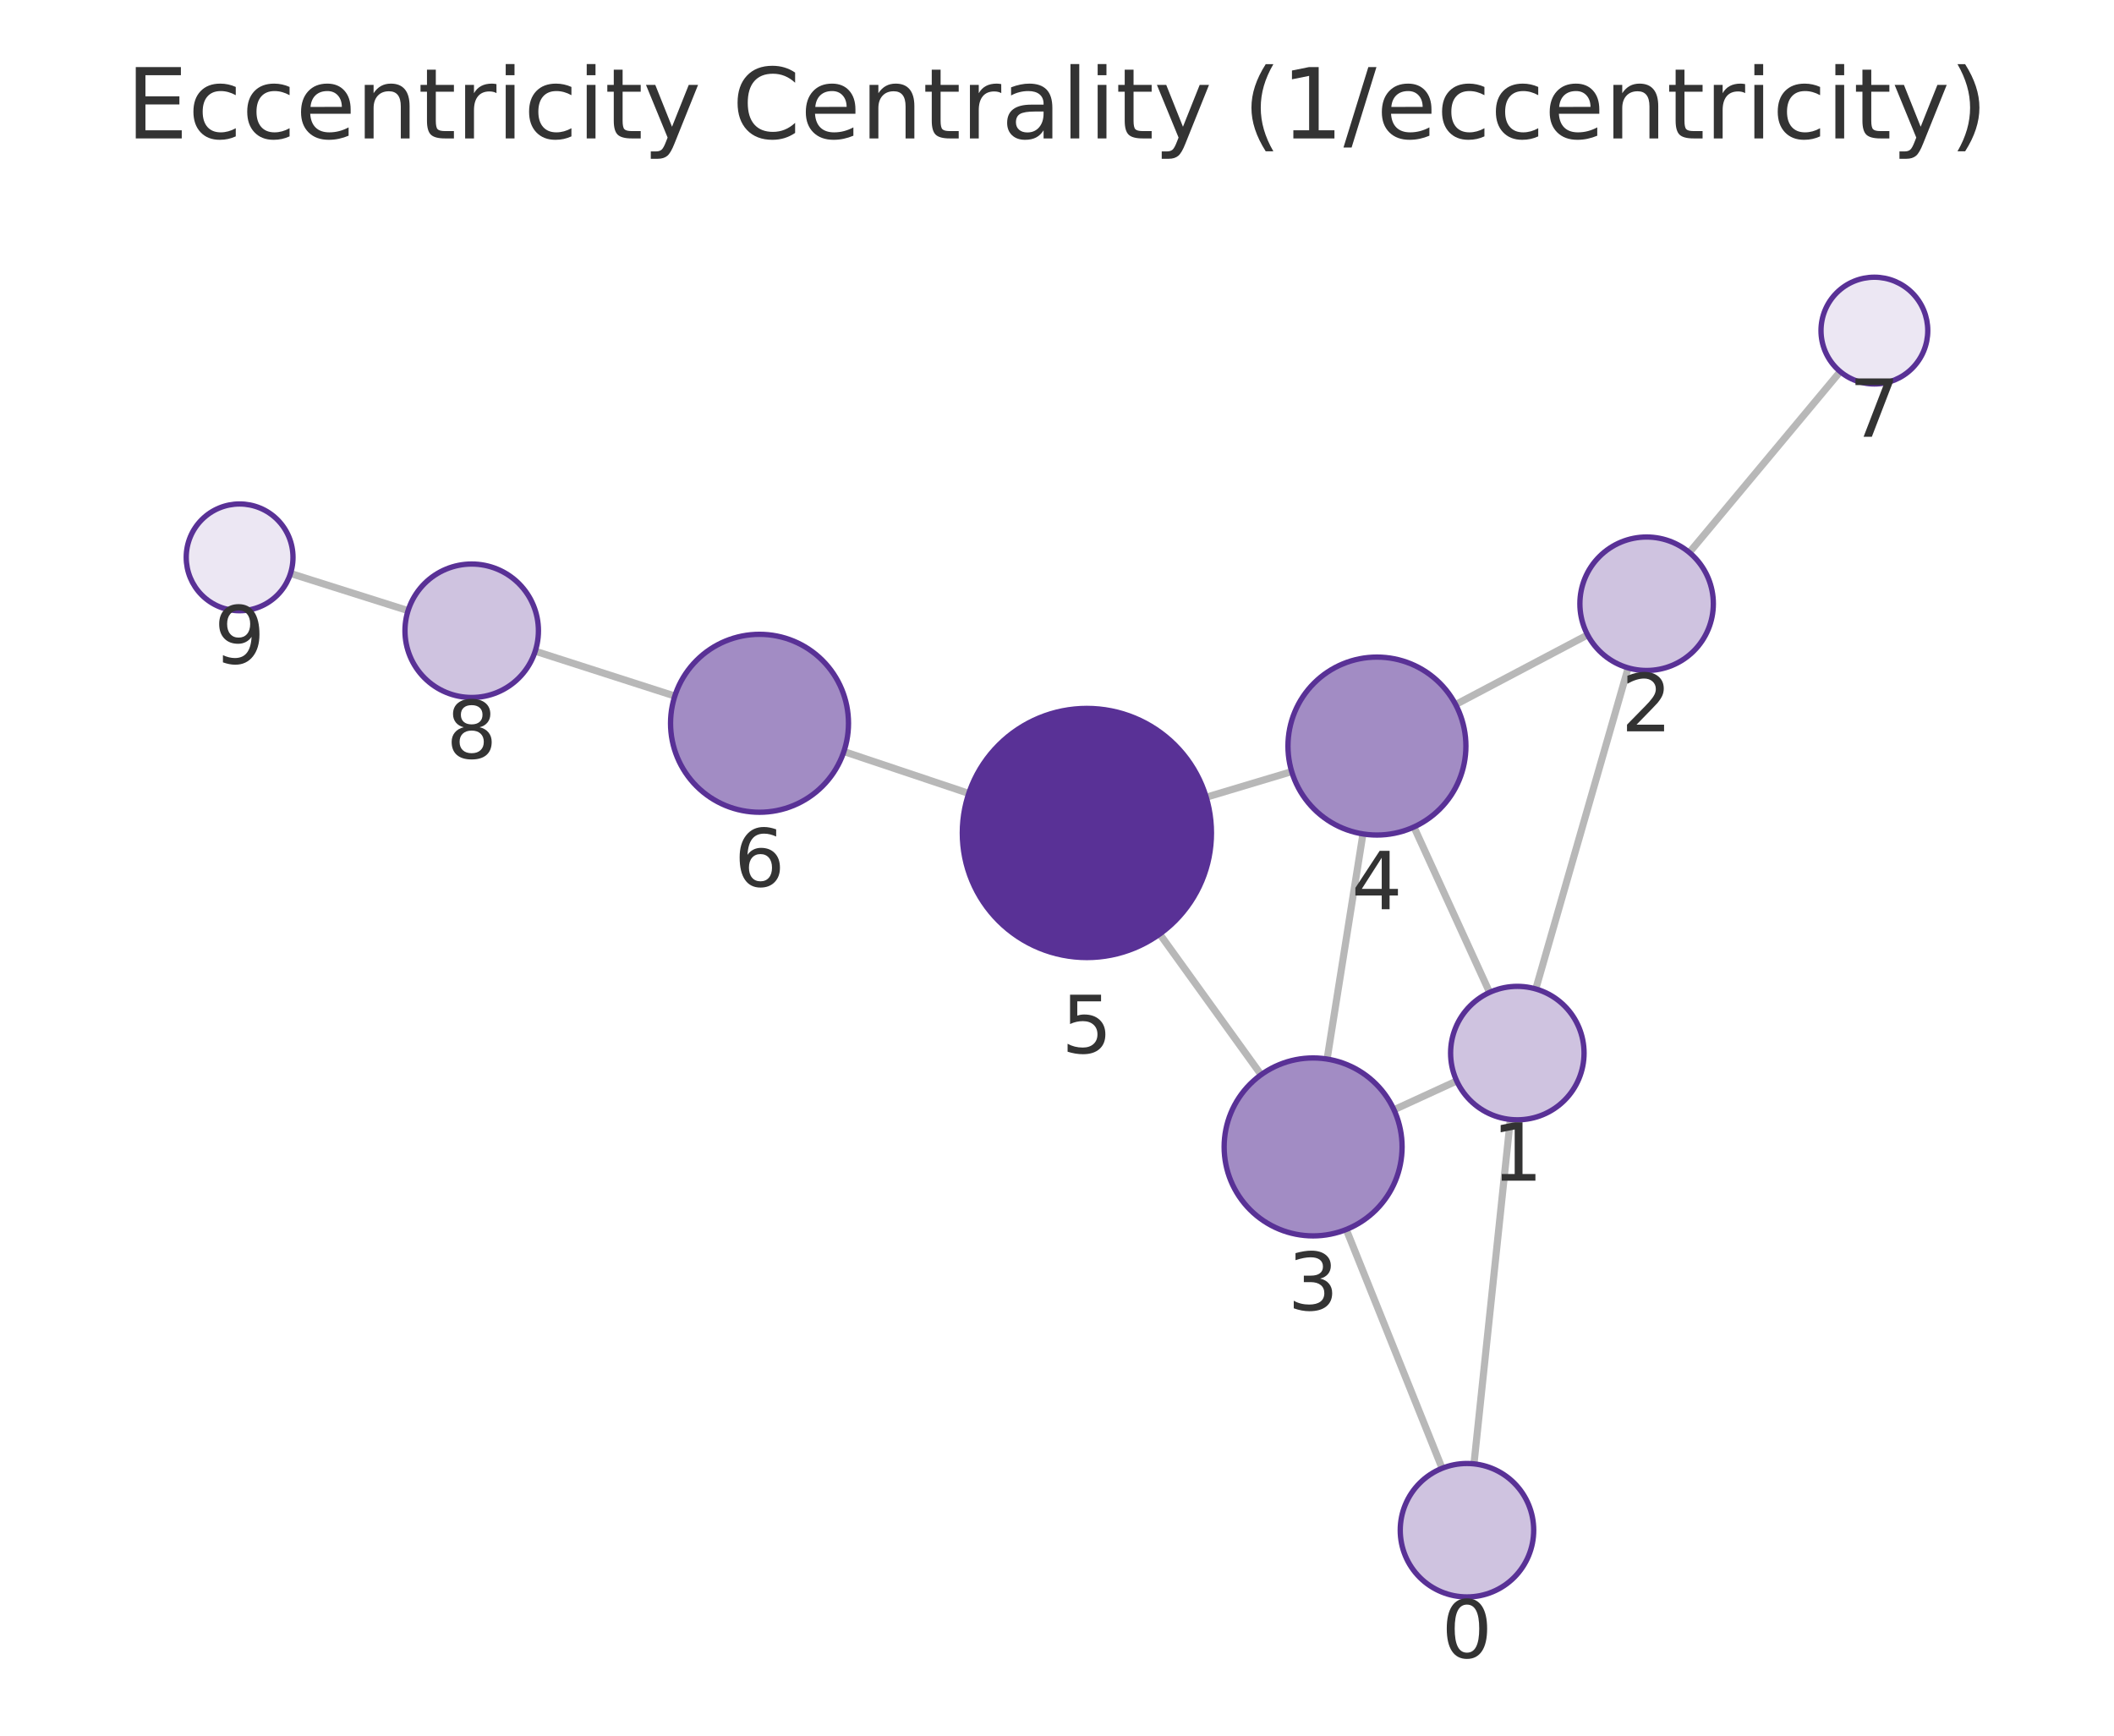
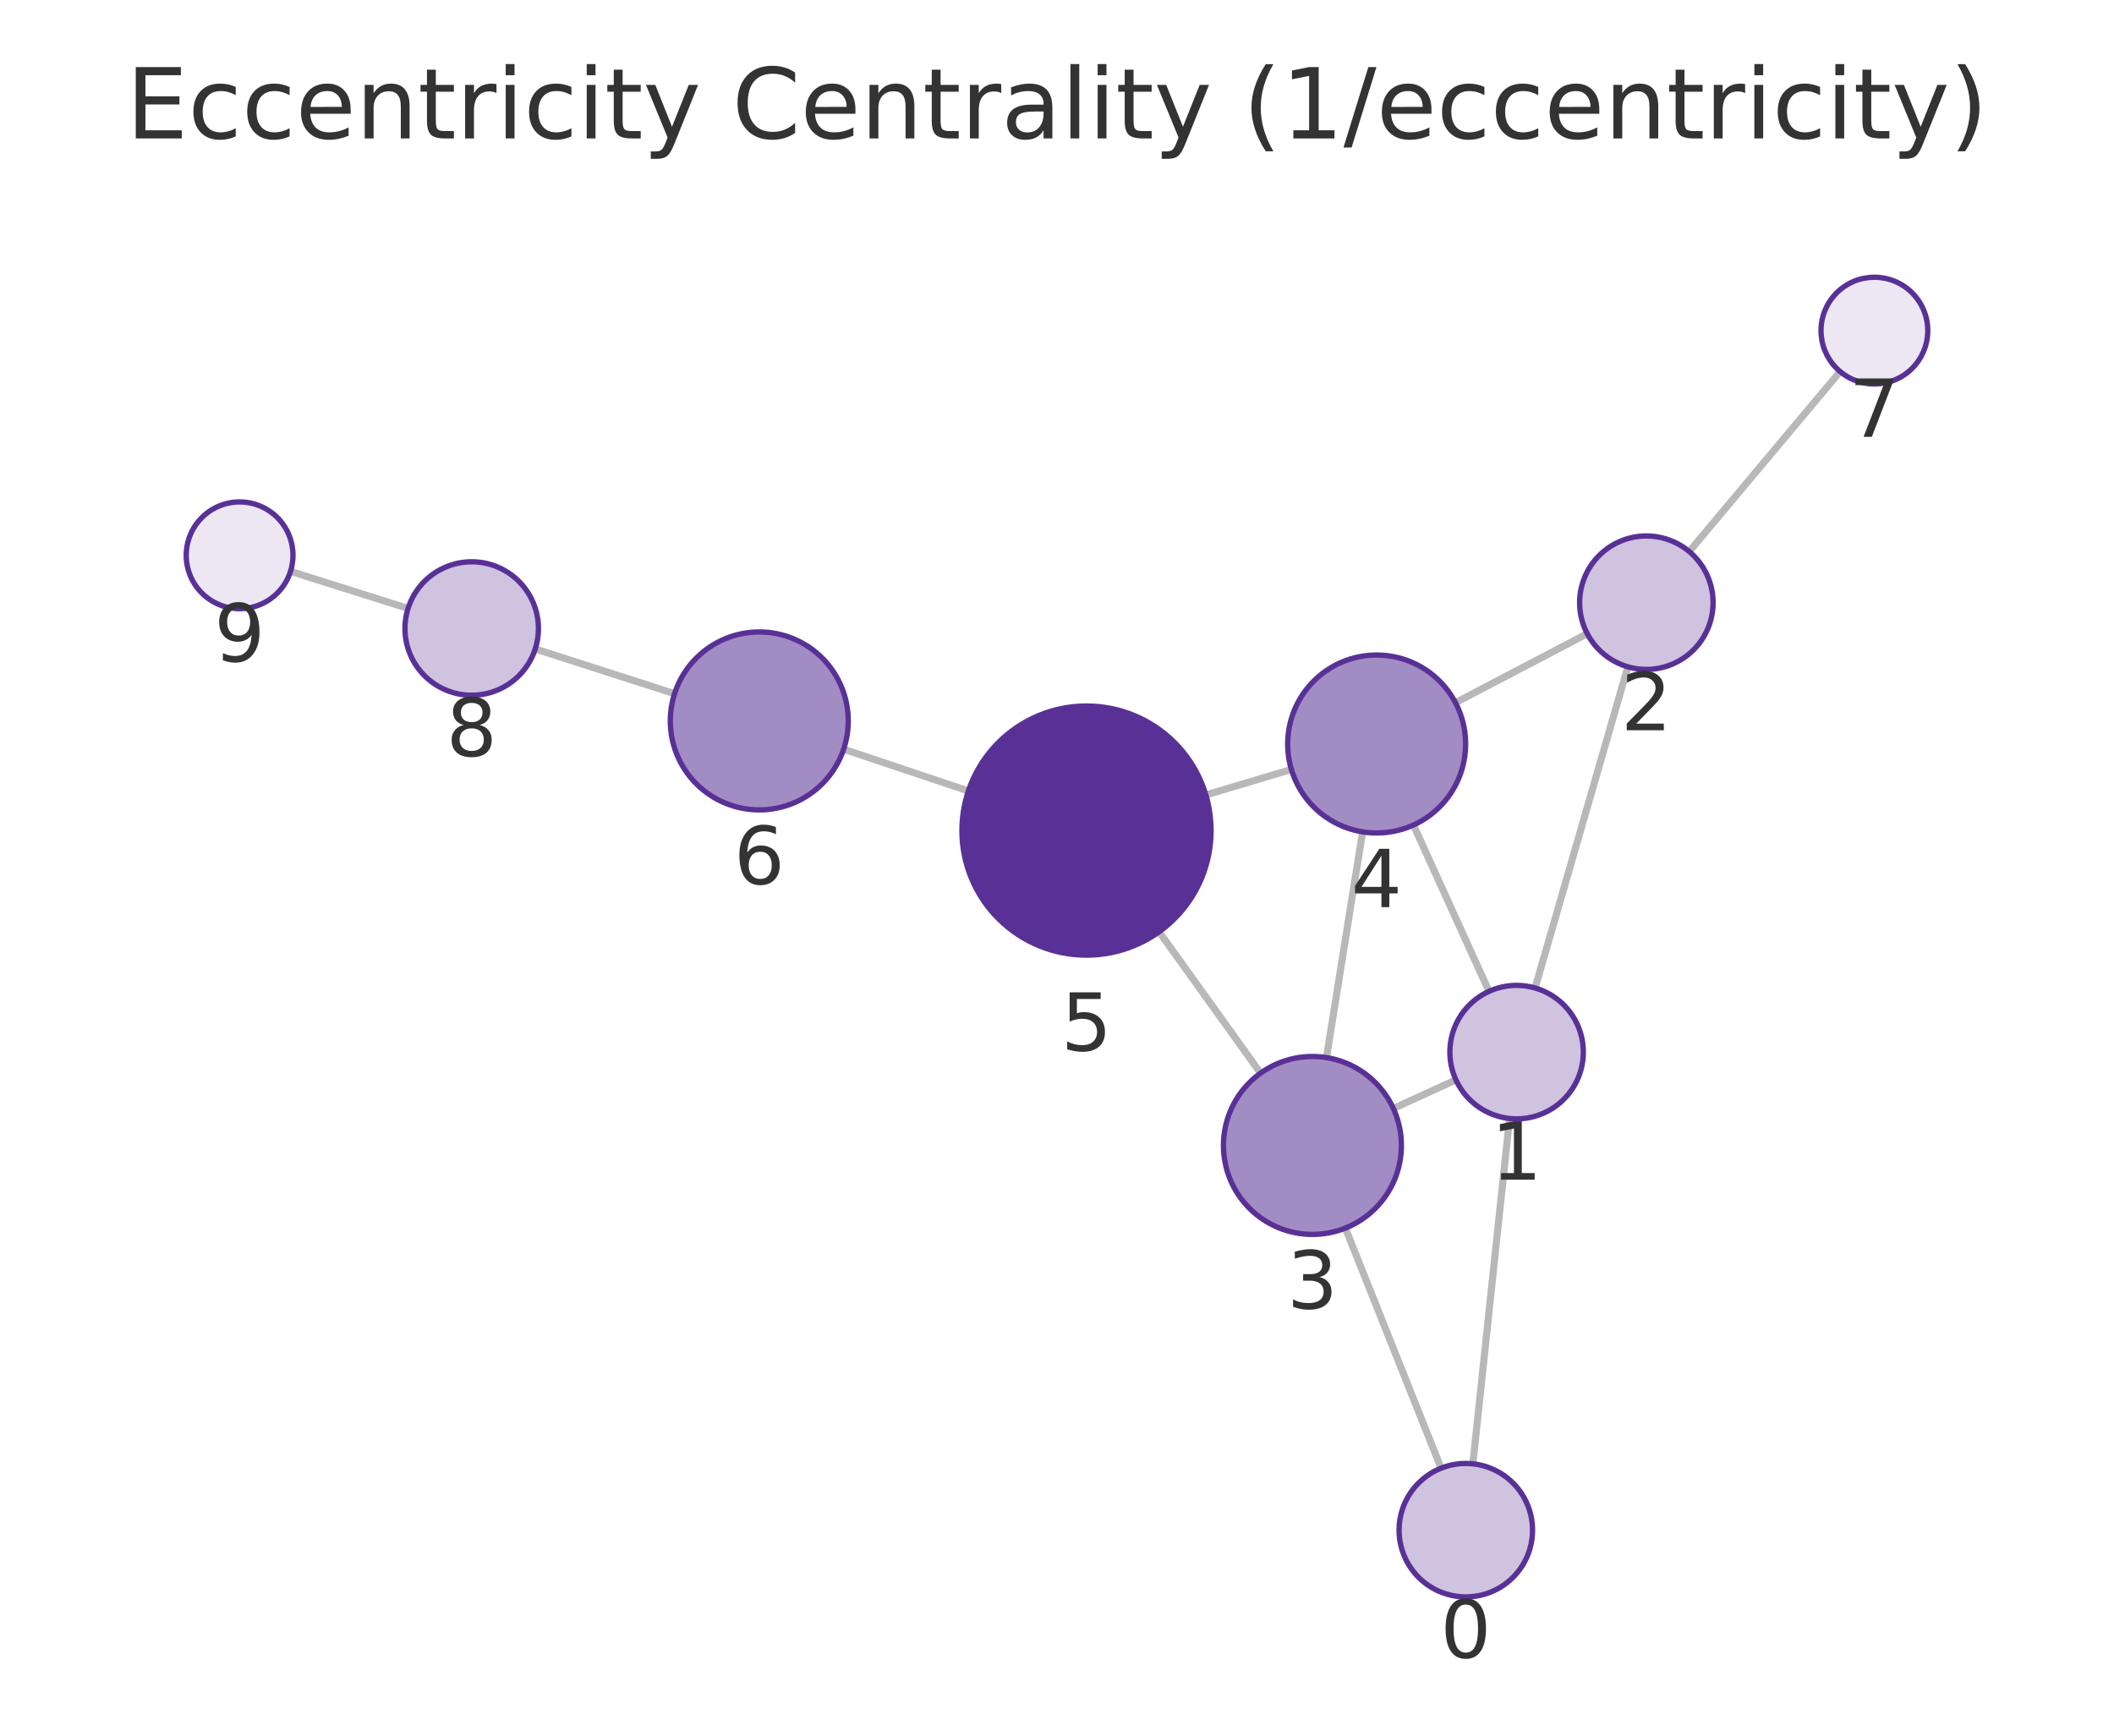
<svg xmlns="http://www.w3.org/2000/svg" xmlns:xlink="http://www.w3.org/1999/xlink" width="237.6pt" height="195.078pt" viewBox="0 0 237.6 195.078" version="1.1">
  <defs>
    <style type="text/css">*{stroke-linejoin: round; stroke-linecap: butt}</style>
  </defs>
  <g id="figure_1">
    <g id="patch_1">
      <path d="M 0 195.078  L 237.6 195.078  L 237.6 0  L 0 0  L 0 195.078  z " style="fill: none" />
    </g>
    <g id="axes_1">
      <g id="patch_2">
        <path d="M 7.2 187.878  L 230.4 187.878  L 230.4 21.558  L 7.2 21.558  L 7.2 187.878  z " style="fill: none" />
      </g>
      <g id="EdgeCollection_1">
-         <path d="M 165.665 164.53  L 169.751 125.82  " clip-path="url(#pdb31c2c1c8)" style="fill: #b8b8b8; stroke: #b8b8b8; stroke-width: 0.8" />
-         <path d="M 162.084 165.028  L 151.311 138.188  " clip-path="url(#pdb31c2c1c8)" style="fill: #b8b8b8; stroke: #b8b8b8; stroke-width: 0.8" />
-         <path d="M 172.612 111.153  L 182.995 75.066  " clip-path="url(#pdb31c2c1c8)" style="fill: #b8b8b8; stroke: #b8b8b8; stroke-width: 0.8" />
-         <path d="M 163.724 121.493  L 156.673 124.732  " clip-path="url(#pdb31c2c1c8)" style="fill: #b8b8b8; stroke: #b8b8b8; stroke-width: 0.8" />
-         <path d="M 167.42 111.54  L 158.918 92.948  " clip-path="url(#pdb31c2c1c8)" style="fill: #b8b8b8; stroke: #b8b8b8; stroke-width: 0.8" />
-         <path d="M 178.436 71.359  L 163.603 79.187  " clip-path="url(#pdb31c2c1c8)" style="fill: #b8b8b8; stroke: #b8b8b8; stroke-width: 0.8" />
-         <path d="M 189.872 62.098  L 206.827 41.765  " clip-path="url(#pdb31c2c1c8)" style="fill: #b8b8b8; stroke: #b8b8b8; stroke-width: 0.8" />
-         <path d="M 149.159 119.032  L 153.187 93.73  " clip-path="url(#pdb31c2c1c8)" style="fill: #b8b8b8; stroke: #b8b8b8; stroke-width: 0.8" />
-         <path d="M 141.74 120.795  L 130.344 104.98  " clip-path="url(#pdb31c2c1c8)" style="fill: #b8b8b8; stroke: #b8b8b8; stroke-width: 0.8" />
-         <path d="M 145.18 86.724  L 135.569 89.604  " clip-path="url(#pdb31c2c1c8)" style="fill: #b8b8b8; stroke: #b8b8b8; stroke-width: 0.8" />
-         <path d="M 108.884 89.174  L 94.847 84.47  " clip-path="url(#pdb31c2c1c8)" style="fill: #b8b8b8; stroke: #b8b8b8; stroke-width: 0.8" />
-         <path d="M 75.845 78.232  L 60.156 73.189  " clip-path="url(#pdb31c2c1c8)" style="fill: #b8b8b8; stroke: #b8b8b8; stroke-width: 0.8" />
-         <path d="M 45.865 68.632  L 32.651 64.453  " clip-path="url(#pdb31c2c1c8)" style="fill: #b8b8b8; stroke: #b8b8b8; stroke-width: 0.8" />
+         <path d="M 165.539 164.526  L 169.664 125.71  " clip-path="url(#p01a763f885)" style="fill: #b8b8b8; stroke: #b8b8b8; stroke-width: 0.8" />
+         <path d="M 161.97 165.017  L 151.211 138.031  " clip-path="url(#p01a763f885)" style="fill: #b8b8b8; stroke: #b8b8b8; stroke-width: 0.8" />
+         <path d="M 172.536 111.046  L 182.959 74.944  " clip-path="url(#p01a763f885)" style="fill: #b8b8b8; stroke: #b8b8b8; stroke-width: 0.8" />
+         <path d="M 163.635 121.37  L 156.603 124.584  " clip-path="url(#p01a763f885)" style="fill: #b8b8b8; stroke: #b8b8b8; stroke-width: 0.8" />
+         <path d="M 167.354 111.423  L 158.862 92.727  " clip-path="url(#p01a763f885)" style="fill: #b8b8b8; stroke: #b8b8b8; stroke-width: 0.8" />
+         <path d="M 178.397 71.22  L 163.584 78.981  " clip-path="url(#p01a763f885)" style="fill: #b8b8b8; stroke: #b8b8b8; stroke-width: 0.8" />
+         <path d="M 189.858 61.991  L 206.815 41.759  " clip-path="url(#p01a763f885)" style="fill: #b8b8b8; stroke: #b8b8b8; stroke-width: 0.8" />
+         <path d="M 149.088 118.867  L 153.147 93.497  " clip-path="url(#p01a763f885)" style="fill: #b8b8b8; stroke: #b8b8b8; stroke-width: 0.8" />
+         <path d="M 141.678 120.617  L 130.276 104.728  " clip-path="url(#p01a763f885)" style="fill: #b8b8b8; stroke: #b8b8b8; stroke-width: 0.8" />
+         <path d="M 145.144 86.482  L 135.53 89.35  " clip-path="url(#p01a763f885)" style="fill: #b8b8b8; stroke: #b8b8b8; stroke-width: 0.8" />
+         <path d="M 108.84 88.904  L 94.819 84.206  " clip-path="url(#p01a763f885)" style="fill: #b8b8b8; stroke: #b8b8b8; stroke-width: 0.8" />
+         <path d="M 75.817 77.968  L 60.156 72.936  " clip-path="url(#p01a763f885)" style="fill: #b8b8b8; stroke: #b8b8b8; stroke-width: 0.8" />
+         <path d="M 45.863 68.385  L 32.652 64.219  " clip-path="url(#p01a763f885)" style="fill: #b8b8b8; stroke: #b8b8b8; stroke-width: 0.8" />
      </g>
      <g id="VertexCollection_1">
-         <path d="M 164.878 179.488  C 166.867 179.488 168.774 178.698 170.181 177.292  C 171.587 175.885 172.378 173.977 172.378 171.988  C 172.378 169.999 171.587 168.092 170.181 166.685  C 168.774 165.279 166.867 164.488 164.878 164.488  C 162.888 164.488 160.981 165.279 159.574 166.685  C 158.168 168.092 157.378 169.999 157.378 171.988  C 157.378 173.977 158.168 175.885 159.574 177.292  C 160.981 178.698 162.888 179.488 164.878 179.488  z " clip-path="url(#pdb31c2c1c8)" style="fill: #cfc3e0; stroke: #593196; stroke-width: 0.6" />
-         <path d="M 170.538 125.861  C 172.528 125.861 174.435 125.071 175.842 123.664  C 177.248 122.258 178.038 120.35 178.038 118.361  C 178.038 116.372 177.248 114.464 175.842 113.058  C 174.435 111.651 172.528 110.861 170.538 110.861  C 168.549 110.861 166.642 111.651 165.235 113.058  C 163.829 114.464 163.038 116.372 163.038 118.361  C 163.038 120.35 163.829 122.258 165.235 123.664  C 166.642 125.071 168.549 125.861 170.538 125.861  z " clip-path="url(#pdb31c2c1c8)" style="fill: #cfc3e0; stroke: #593196; stroke-width: 0.6" />
-         <path d="M 185.069 75.358  C 187.058 75.358 188.966 74.568 190.372 73.162  C 191.779 71.755 192.569 69.847 192.569 67.858  C 192.569 65.869 191.779 63.961 190.372 62.555  C 188.966 61.149 187.058 60.358 185.069 60.358  C 183.08 60.358 181.172 61.149 179.766 62.555  C 178.359 63.961 177.569 65.869 177.569 67.858  C 177.569 69.847 178.359 71.755 179.766 73.162  C 181.172 74.568 183.08 75.358 185.069 75.358  z " clip-path="url(#pdb31c2c1c8)" style="fill: #cfc3e0; stroke: #593196; stroke-width: 0.6" />
-         <path d="M 147.586 138.908  C 150.238 138.908 152.782 137.854 154.657 135.979  C 156.533 134.104 157.586 131.56 157.586 128.908  C 157.586 126.256 156.533 123.712 154.657 121.837  C 152.782 119.962 150.238 118.908 147.586 118.908  C 144.934 118.908 142.391 119.962 140.515 121.837  C 138.64 123.712 137.586 126.256 137.586 128.908  C 137.586 131.56 138.64 134.104 140.515 135.979  C 142.391 137.854 144.934 138.908 147.586 138.908  z " clip-path="url(#pdb31c2c1c8)" style="fill: #a28cc4; stroke: #593196; stroke-width: 0.6" />
-         <path d="M 154.759 93.854  C 157.411 93.854 159.955 92.8 161.83 90.925  C 163.706 89.05 164.759 86.506 164.759 83.854  C 164.759 81.202 163.706 78.658 161.83 76.783  C 159.955 74.908 157.411 73.854 154.759 73.854  C 152.107 73.854 149.564 74.908 147.688 76.783  C 145.813 78.658 144.759 81.202 144.759 83.854  C 144.759 86.506 145.813 89.05 147.688 90.925  C 149.564 92.8 152.107 93.854 154.759 93.854  z " clip-path="url(#pdb31c2c1c8)" style="fill: #a28cc4; stroke: #593196; stroke-width: 0.6" />
-         <path d="M 122.159 107.622  C 125.871 107.622 129.433 106.147 132.058 103.522  C 134.683 100.896 136.159 97.335 136.159 93.622  C 136.159 89.909 134.683 86.348 132.058 83.723  C 129.433 81.097 125.871 79.622 122.159 79.622  C 118.446 79.622 114.884 81.097 112.259 83.723  C 109.634 86.348 108.159 89.909 108.159 93.622  C 108.159 97.335 109.634 100.896 112.259 103.522  C 114.884 106.147 118.446 107.622 122.159 107.622  z " clip-path="url(#pdb31c2c1c8)" style="fill: #593196; stroke: #593196; stroke-width: 0.6" />
-         <path d="M 85.365 91.293  C 88.017 91.293 90.561 90.239 92.436 88.364  C 94.312 86.489 95.365 83.945 95.365 81.293  C 95.365 78.641 94.312 76.097 92.436 74.222  C 90.561 72.346 88.017 71.293 85.365 71.293  C 82.713 71.293 80.169 72.346 78.294 74.222  C 76.419 76.097 75.365 78.641 75.365 81.293  C 75.365 83.945 76.419 86.489 78.294 88.364  C 80.169 90.239 82.713 91.293 85.365 91.293  z " clip-path="url(#pdb31c2c1c8)" style="fill: #a28cc4; stroke: #593196; stroke-width: 0.6" />
-         <path d="M 210.669 43.157  C 212.261 43.157 213.787 42.524 214.912 41.399  C 216.037 40.274 216.669 38.748 216.669 37.157  C 216.669 35.565 216.037 34.039 214.912 32.914  C 213.787 31.789 212.261 31.157 210.669 31.157  C 209.078 31.157 207.552 31.789 206.427 32.914  C 205.302 34.039 204.669 35.565 204.669 37.157  C 204.669 38.748 205.302 40.274 206.427 41.399  C 207.552 42.524 209.078 43.157 210.669 43.157  z " clip-path="url(#pdb31c2c1c8)" style="fill: #ece7f3; stroke: #593196; stroke-width: 0.6" />
-         <path d="M 53.016 78.394  C 55.005 78.394 56.912 77.604 58.319 76.197  C 59.725 74.791 60.516 72.883 60.516 70.894  C 60.516 68.905 59.725 66.997 58.319 65.59  C 56.912 64.184 55.005 63.394 53.016 63.394  C 51.027 63.394 49.119 64.184 47.712 65.59  C 46.306 66.997 45.516 68.905 45.516 70.894  C 45.516 72.883 46.306 74.791 47.712 76.197  C 49.119 77.604 51.027 78.394 53.016 78.394  z " clip-path="url(#pdb31c2c1c8)" style="fill: #cfc3e0; stroke: #593196; stroke-width: 0.6" />
-         <path d="M 26.931 68.643  C 28.522 68.643 30.048 68.011 31.173 66.886  C 32.298 65.761 32.931 64.234 32.931 62.643  C 32.931 61.052 32.298 59.526 31.173 58.401  C 30.048 57.275 28.522 56.643 26.931 56.643  C 25.339 56.643 23.813 57.275 22.688 58.401  C 21.563 59.526 20.931 61.052 20.931 62.643  C 20.931 64.234 21.563 65.761 22.688 66.886  C 23.813 68.011 25.339 68.643 26.931 68.643  z " clip-path="url(#pdb31c2c1c8)" style="fill: #ece7f3; stroke: #593196; stroke-width: 0.6" />
+         <path d="M 164.747 179.484  C 166.736 179.484 168.644 178.694 170.05 177.287  C 171.457 175.881 172.247 173.973 172.247 171.984  C 172.247 169.995 171.457 168.087 170.05 166.681  C 168.644 165.274 166.736 164.484 164.747 164.484  C 162.758 164.484 160.85 165.274 159.444 166.681  C 158.037 168.087 157.247 169.995 157.247 171.984  C 157.247 173.973 158.037 175.881 159.444 177.287  C 160.85 178.694 162.758 179.484 164.747 179.484  z " clip-path="url(#p01a763f885)" style="fill: #cfc3e0; stroke: #593196; stroke-width: 0.6" />
+         <path d="M 170.456 125.752  C 172.445 125.752 174.353 124.962 175.759 123.555  C 177.166 122.149 177.956 120.241 177.956 118.252  C 177.956 116.263 177.166 114.355 175.759 112.949  C 174.353 111.542 172.445 110.752 170.456 110.752  C 168.467 110.752 166.559 111.542 165.153 112.949  C 163.746 114.355 162.956 116.263 162.956 118.252  C 162.956 120.241 163.746 122.149 165.153 123.555  C 166.559 124.962 168.467 125.752 170.456 125.752  z " clip-path="url(#p01a763f885)" style="fill: #cfc3e0; stroke: #593196; stroke-width: 0.6" />
+         <path d="M 185.04 75.239  C 187.029 75.239 188.937 74.448 190.343 73.042  C 191.75 71.636 192.54 69.728 192.54 67.739  C 192.54 65.75 191.75 63.842 190.343 62.435  C 188.937 61.029 187.029 60.239 185.04 60.239  C 183.051 60.239 181.143 61.029 179.737 62.435  C 178.33 63.842 177.54 65.75 177.54 67.739  C 177.54 69.728 178.33 71.636 179.737 73.042  C 181.143 74.448 183.051 75.239 185.04 75.239  z " clip-path="url(#p01a763f885)" style="fill: #cfc3e0; stroke: #593196; stroke-width: 0.6" />
+         <path d="M 147.508 138.742  C 150.16 138.742 152.704 137.688 154.579 135.813  C 156.455 133.938 157.508 131.394 157.508 128.742  C 157.508 126.09 156.455 123.546 154.579 121.671  C 152.704 119.796 150.16 118.742 147.508 118.742  C 144.856 118.742 142.313 119.796 140.437 121.671  C 138.562 123.546 137.508 126.09 137.508 128.742  C 137.508 131.394 138.562 133.938 140.437 135.813  C 142.313 137.688 144.856 138.742 147.508 138.742  z " clip-path="url(#p01a763f885)" style="fill: #a28cc4; stroke: #593196; stroke-width: 0.6" />
+         <path d="M 154.727 93.622  C 157.379 93.622 159.923 92.569 161.798 90.694  C 163.673 88.818 164.727 86.275 164.727 83.622  C 164.727 80.97 163.673 78.427 161.798 76.551  C 159.923 74.676 157.379 73.622 154.727 73.622  C 152.075 73.622 149.531 74.676 147.656 76.551  C 145.78 78.427 144.727 80.97 144.727 83.622  C 144.727 86.275 145.78 88.818 147.656 90.694  C 149.531 92.569 152.075 93.622 154.727 93.622  z " clip-path="url(#p01a763f885)" style="fill: #a28cc4; stroke: #593196; stroke-width: 0.6" />
+         <path d="M 122.114 107.353  C 125.827 107.353 129.388 105.878 132.014 103.253  C 134.639 100.627 136.114 97.066 136.114 93.353  C 136.114 89.64 134.639 86.079 132.014 83.454  C 129.388 80.828 125.827 79.353 122.114 79.353  C 118.401 79.353 114.84 80.828 112.215 83.454  C 109.589 86.079 108.114 89.64 108.114 93.353  C 108.114 97.066 109.589 100.627 112.215 103.253  C 114.84 105.878 118.401 107.353 122.114 107.353  z " clip-path="url(#p01a763f885)" style="fill: #593196; stroke: #593196; stroke-width: 0.6" />
+         <path d="M 85.338 91.028  C 87.99 91.028 90.534 89.974 92.409 88.099  C 94.284 86.224 95.338 83.68 95.338 81.028  C 95.338 78.376 94.284 75.832 92.409 73.957  C 90.534 72.081 87.99 71.028 85.338 71.028  C 82.686 71.028 80.142 72.081 78.267 73.957  C 76.391 75.832 75.338 78.376 75.338 81.028  C 75.338 83.68 76.391 86.224 78.267 88.099  C 80.142 89.974 82.686 91.028 85.338 91.028  z " clip-path="url(#p01a763f885)" style="fill: #a28cc4; stroke: #593196; stroke-width: 0.6" />
+         <path d="M 210.67 43.16  C 212.261 43.16 213.787 42.528 214.912 41.403  C 216.037 40.278 216.67 38.751 216.67 37.16  C 216.67 35.569 216.037 34.043 214.912 32.918  C 213.787 31.792 212.261 31.16 210.67 31.16  C 209.078 31.16 207.552 31.792 206.427 32.918  C 205.302 34.043 204.67 35.569 204.67 37.16  C 204.67 38.751 205.302 40.278 206.427 41.403  C 207.552 42.528 209.078 43.16 210.67 43.16  z " clip-path="url(#p01a763f885)" style="fill: #ece7f3; stroke: #593196; stroke-width: 0.6" />
+         <path d="M 53.016 78.141  C 55.005 78.141 56.912 77.351 58.319 75.945  C 59.725 74.538 60.516 72.63 60.516 70.641  C 60.516 68.652 59.725 66.744 58.319 65.338  C 56.912 63.932 55.005 63.141 53.016 63.141  C 51.027 63.141 49.119 63.932 47.712 65.338  C 46.306 66.744 45.516 68.652 45.516 70.641  C 45.516 72.63 46.306 74.538 47.712 75.945  C 49.119 77.351 51.027 78.141 53.016 78.141  z " clip-path="url(#p01a763f885)" style="fill: #cfc3e0; stroke: #593196; stroke-width: 0.6" />
+         <path d="M 26.93 68.414  C 28.522 68.414 30.048 67.782 31.173 66.657  C 32.298 65.532 32.93 64.006 32.93 62.414  C 32.93 60.823 32.298 59.297 31.173 58.172  C 30.048 57.047 28.522 56.414 26.93 56.414  C 25.339 56.414 23.813 57.047 22.688 58.172  C 21.563 59.297 20.93 60.823 20.93 62.414  C 20.93 64.006 21.563 65.532 22.688 66.657  C 23.813 67.782 25.339 68.414 26.93 68.414  z " clip-path="url(#p01a763f885)" style="fill: #ece7f3; stroke: #593196; stroke-width: 0.6" />
      </g>
      <g id="text_1">
-         <g clip-path="url(#pdb31c2c1c8)">
-           <g style="fill: #333333" transform="translate(162.0144 186.3264) scale(0.09 -0.09)">
+         <g clip-path="url(#p01a763f885)">
+           <g style="fill: #333333" transform="translate(161.8839 186.3219) scale(0.09 -0.09)">
            <defs>
              <path id="DejaVuSans-13" d="M 2034 4250  Q 1547 4250 1301 3770  Q 1056 3291 1056 2328  Q 1056 1369 1301 889  Q 1547 409 2034 409  Q 2525 409 2770 889  Q 3016 1369 3016 2328  Q 3016 3291 2770 3770  Q 2525 4250 2034 4250  z M 2034 4750  Q 2819 4750 3233 4129  Q 3647 3509 3647 2328  Q 3647 1150 3233 529  Q 2819 -91 2034 -91  Q 1250 -91 836 529  Q 422 1150 422 2328  Q 422 3509 836 4129  Q 1250 4750 2034 4750  z " transform="scale(0.015625)" />
            </defs>
            <use xlink:href="#DejaVuSans-13" />
          </g>
        </g>
      </g>
      <g id="text_2">
-         <g clip-path="url(#pdb31c2c1c8)">
-           <g style="fill: #333333" transform="translate(167.6754 132.6989) scale(0.09 -0.09)">
+         <g clip-path="url(#p01a763f885)">
+           <g style="fill: #333333" transform="translate(167.5928 132.5897) scale(0.09 -0.09)">
            <defs>
              <path id="DejaVuSans-14" d="M 794 531  L 1825 531  L 1825 4091  L 703 3866  L 703 4441  L 1819 4666  L 2450 4666  L 2450 531  L 3481 531  L 3481 0  L 794 0  L 794 531  z " transform="scale(0.015625)" />
            </defs>
            <use xlink:href="#DejaVuSans-14" />
          </g>
        </g>
      </g>
      <g id="text_3">
-         <g clip-path="url(#pdb31c2c1c8)">
-           <g style="fill: #333333" transform="translate(182.2059 82.1962) scale(0.09 -0.09)">
+         <g clip-path="url(#p01a763f885)">
+           <g style="fill: #333333" transform="translate(182.1767 82.07658) scale(0.09 -0.09)">
            <defs>
              <path id="DejaVuSans-15" d="M 1228 531  L 3431 531  L 3431 0  L 469 0  L 469 531  Q 828 903 1448 1529  Q 2069 2156 2228 2338  Q 2531 2678 2651 2914  Q 2772 3150 2772 3378  Q 2772 3750 2511 3984  Q 2250 4219 1831 4219  Q 1534 4219 1204 4116  Q 875 4013 500 3803  L 500 4441  Q 881 4594 1212 4672  Q 1544 4750 1819 4750  Q 2544 4750 2975 4387  Q 3406 4025 3406 3419  Q 3406 3131 3298 2873  Q 3191 2616 2906 2266  Q 2828 2175 2409 1742  Q 1991 1309 1228 531  z " transform="scale(0.015625)" />
            </defs>
            <use xlink:href="#DejaVuSans-15" />
          </g>
        </g>
      </g>
      <g id="text_4">
-         <g clip-path="url(#pdb31c2c1c8)">
-           <g style="fill: #333333" transform="translate(144.7233 147.2458) scale(0.09 -0.09)">
+         <g clip-path="url(#p01a763f885)">
+           <g style="fill: #333333" transform="translate(144.6452 147.0798) scale(0.09 -0.09)">
            <defs>
              <path id="DejaVuSans-16" d="M 2597 2516  Q 3050 2419 3304 2112  Q 3559 1806 3559 1356  Q 3559 666 3084 287  Q 2609 -91 1734 -91  Q 1441 -91 1130 -33  Q 819 25 488 141  L 488 750  Q 750 597 1062 519  Q 1375 441 1716 441  Q 2309 441 2620 675  Q 2931 909 2931 1356  Q 2931 1769 2642 2001  Q 2353 2234 1838 2234  L 1294 2234  L 1294 2753  L 1863 2753  Q 2328 2753 2575 2939  Q 2822 3125 2822 3475  Q 2822 3834 2567 4026  Q 2313 4219 1838 4219  Q 1578 4219 1281 4162  Q 984 4106 628 3988  L 628 4550  Q 988 4650 1302 4700  Q 1616 4750 1894 4750  Q 2613 4750 3031 4423  Q 3450 4097 3450 3541  Q 3450 3153 3228 2886  Q 3006 2619 2597 2516  z " transform="scale(0.015625)" />
            </defs>
            <use xlink:href="#DejaVuSans-16" />
          </g>
        </g>
      </g>
      <g id="text_5">
-         <g clip-path="url(#pdb31c2c1c8)">
-           <g style="fill: #333333" transform="translate(151.8963 102.1918) scale(0.09 -0.09)">
+         <g clip-path="url(#p01a763f885)">
+           <g style="fill: #333333" transform="translate(151.8636 101.9604) scale(0.09 -0.09)">
            <defs>
              <path id="DejaVuSans-17" d="M 2419 4116  L 825 1625  L 2419 1625  L 2419 4116  z M 2253 4666  L 3047 4666  L 3047 1625  L 3713 1625  L 3713 1100  L 3047 1100  L 3047 0  L 2419 0  L 2419 1100  L 313 1100  L 313 1709  L 2253 4666  z " transform="scale(0.015625)" />
            </defs>
            <use xlink:href="#DejaVuSans-17" />
          </g>
        </g>
      </g>
      <g id="text_6">
-         <g clip-path="url(#pdb31c2c1c8)">
-           <g style="fill: #333333" transform="translate(119.2954 118.3601) scale(0.09 -0.09)">
+         <g clip-path="url(#p01a763f885)">
+           <g style="fill: #333333" transform="translate(119.2511 118.091) scale(0.09 -0.09)">
            <defs>
              <path id="DejaVuSans-18" d="M 691 4666  L 3169 4666  L 3169 4134  L 1269 4134  L 1269 2991  Q 1406 3038 1543 3061  Q 1681 3084 1819 3084  Q 2600 3084 3056 2656  Q 3513 2228 3513 1497  Q 3513 744 3044 326  Q 2575 -91 1722 -91  Q 1428 -91 1123 -41  Q 819 9 494 109  L 494 744  Q 775 591 1075 516  Q 1375 441 1709 441  Q 2250 441 2565 725  Q 2881 1009 2881 1497  Q 2881 1984 2565 2268  Q 2250 2553 1709 2553  Q 1456 2553 1204 2497  Q 953 2441 691 2322  L 691 4666  z " transform="scale(0.015625)" />
            </defs>
            <use xlink:href="#DejaVuSans-18" />
          </g>
        </g>
      </g>
      <g id="text_7">
-         <g clip-path="url(#pdb31c2c1c8)">
-           <g style="fill: #333333" transform="translate(82.50204 99.63069) scale(0.09 -0.09)">
+         <g clip-path="url(#p01a763f885)">
+           <g style="fill: #333333" transform="translate(82.47469 99.3657) scale(0.09 -0.09)">
            <defs>
              <path id="DejaVuSans-19" d="M 2113 2584  Q 1688 2584 1439 2293  Q 1191 2003 1191 1497  Q 1191 994 1439 701  Q 1688 409 2113 409  Q 2538 409 2786 701  Q 3034 994 3034 1497  Q 3034 2003 2786 2293  Q 2538 2584 2113 2584  z M 3366 4563  L 3366 3988  Q 3128 4100 2886 4159  Q 2644 4219 2406 4219  Q 1781 4219 1451 3797  Q 1122 3375 1075 2522  Q 1259 2794 1537 2939  Q 1816 3084 2150 3084  Q 2853 3084 3261 2657  Q 3669 2231 3669 1497  Q 3669 778 3244 343  Q 2819 -91 2113 -91  Q 1303 -91 875 529  Q 447 1150 447 2328  Q 447 3434 972 4092  Q 1497 4750 2381 4750  Q 2619 4750 2861 4703  Q 3103 4656 3366 4563  z " transform="scale(0.015625)" />
            </defs>
            <use xlink:href="#DejaVuSans-19" />
          </g>
        </g>
      </g>
      <g id="text_8">
-         <g clip-path="url(#pdb31c2c1c8)">
-           <g style="fill: #333333" transform="translate(207.8062 49.09456) scale(0.09 -0.09)">
+         <g clip-path="url(#p01a763f885)">
+           <g style="fill: #333333" transform="translate(207.8065 49.09812) scale(0.09 -0.09)">
            <defs>
              <path id="DejaVuSans-1a" d="M 525 4666  L 3525 4666  L 3525 4397  L 1831 0  L 1172 0  L 2766 4134  L 525 4134  L 525 4666  z " transform="scale(0.015625)" />
            </defs>
            <use xlink:href="#DejaVuSans-1a" />
          </g>
        </g>
      </g>
      <g id="text_9">
-         <g clip-path="url(#pdb31c2c1c8)">
-           <g style="fill: #333333" transform="translate(50.15241 85.23168) scale(0.09 -0.09)">
+         <g clip-path="url(#p01a763f885)">
+           <g style="fill: #333333" transform="translate(50.15243 84.97918) scale(0.09 -0.09)">
            <defs>
              <path id="DejaVuSans-1b" d="M 2034 2216  Q 1584 2216 1326 1975  Q 1069 1734 1069 1313  Q 1069 891 1326 650  Q 1584 409 2034 409  Q 2484 409 2743 651  Q 3003 894 3003 1313  Q 3003 1734 2745 1975  Q 2488 2216 2034 2216  z M 1403 2484  Q 997 2584 770 2862  Q 544 3141 544 3541  Q 544 4100 942 4425  Q 1341 4750 2034 4750  Q 2731 4750 3128 4425  Q 3525 4100 3525 3541  Q 3525 3141 3298 2862  Q 3072 2584 2669 2484  Q 3125 2378 3379 2068  Q 3634 1759 3634 1313  Q 3634 634 3220 271  Q 2806 -91 2034 -91  Q 1263 -91 848 271  Q 434 634 434 1313  Q 434 1759 690 2068  Q 947 2378 1403 2484  z M 1172 3481  Q 1172 3119 1398 2916  Q 1625 2713 2034 2713  Q 2441 2713 2670 2916  Q 2900 3119 2900 3481  Q 2900 3844 2670 4047  Q 2441 4250 2034 4250  Q 1625 4250 1398 4047  Q 1172 3844 1172 3481  z " transform="scale(0.015625)" />
            </defs>
            <use xlink:href="#DejaVuSans-1b" />
          </g>
        </g>
      </g>
      <g id="text_10">
-         <g clip-path="url(#pdb31c2c1c8)">
-           <g style="fill: #333333" transform="translate(24.06756 74.58107) scale(0.09 -0.09)">
+         <g clip-path="url(#p01a763f885)">
+           <g style="fill: #333333" transform="translate(24.06721 74.35238) scale(0.09 -0.09)">
            <defs>
              <path id="DejaVuSans-1c" d="M 703 97  L 703 672  Q 941 559 1184 500  Q 1428 441 1663 441  Q 2288 441 2617 861  Q 2947 1281 2994 2138  Q 2813 1869 2534 1725  Q 2256 1581 1919 1581  Q 1219 1581 811 2004  Q 403 2428 403 3163  Q 403 3881 828 4315  Q 1253 4750 1959 4750  Q 2769 4750 3195 4129  Q 3622 3509 3622 2328  Q 3622 1225 3098 567  Q 2575 -91 1691 -91  Q 1453 -91 1209 -44  Q 966 3 703 97  z M 1959 2075  Q 2384 2075 2632 2365  Q 2881 2656 2881 3163  Q 2881 3666 2632 3958  Q 2384 4250 1959 4250  Q 1534 4250 1286 3958  Q 1038 3666 1038 3163  Q 1038 2656 1286 2365  Q 1534 2075 1959 2075  z " transform="scale(0.015625)" />
            </defs>
            <use xlink:href="#DejaVuSans-1c" />
          </g>
        </g>
      </g>
      <g id="matplotlib.axis_1" />
      <g id="matplotlib.axis_2" />
      <g id="text_11">
        <g style="fill: #333333" transform="translate(14.18141 15.55828) scale(0.11 -0.11)">
          <defs>
            <path id="DejaVuSans-28" d="M 628 4666  L 3578 4666  L 3578 4134  L 1259 4134  L 1259 2753  L 3481 2753  L 3481 2222  L 1259 2222  L 1259 531  L 3634 531  L 3634 0  L 628 0  L 628 4666  z " transform="scale(0.015625)" />
            <path id="DejaVuSans-46" d="M 3122 3366  L 3122 2828  Q 2878 2963 2633 3030  Q 2388 3097 2138 3097  Q 1578 3097 1268 2742  Q 959 2388 959 1747  Q 959 1106 1268 751  Q 1578 397 2138 397  Q 2388 397 2633 464  Q 2878 531 3122 666  L 3122 134  Q 2881 22 2623 -34  Q 2366 -91 2075 -91  Q 1284 -91 818 406  Q 353 903 353 1747  Q 353 2603 823 3093  Q 1294 3584 2113 3584  Q 2378 3584 2631 3529  Q 2884 3475 3122 3366  z " transform="scale(0.015625)" />
            <path id="DejaVuSans-48" d="M 3597 1894  L 3597 1613  L 953 1613  Q 991 1019 1311 708  Q 1631 397 2203 397  Q 2534 397 2845 478  Q 3156 559 3463 722  L 3463 178  Q 3153 47 2828 -22  Q 2503 -91 2169 -91  Q 1331 -91 842 396  Q 353 884 353 1716  Q 353 2575 817 3079  Q 1281 3584 2069 3584  Q 2775 3584 3186 3129  Q 3597 2675 3597 1894  z M 3022 2063  Q 3016 2534 2758 2815  Q 2500 3097 2075 3097  Q 1594 3097 1305 2825  Q 1016 2553 972 2059  L 3022 2063  z " transform="scale(0.015625)" />
            <path id="DejaVuSans-51" d="M 3513 2113  L 3513 0  L 2938 0  L 2938 2094  Q 2938 2591 2744 2837  Q 2550 3084 2163 3084  Q 1697 3084 1428 2787  Q 1159 2491 1159 1978  L 1159 0  L 581 0  L 581 3500  L 1159 3500  L 1159 2956  Q 1366 3272 1645 3428  Q 1925 3584 2291 3584  Q 2894 3584 3203 3211  Q 3513 2838 3513 2113  z " transform="scale(0.015625)" />
            <path id="DejaVuSans-57" d="M 1172 4494  L 1172 3500  L 2356 3500  L 2356 3053  L 1172 3053  L 1172 1153  Q 1172 725 1289 603  Q 1406 481 1766 481  L 2356 481  L 2356 0  L 1766 0  Q 1100 0 847 248  Q 594 497 594 1153  L 594 3053  L 172 3053  L 172 3500  L 594 3500  L 594 4494  L 1172 4494  z " transform="scale(0.015625)" />
            <path id="DejaVuSans-55" d="M 2631 2963  Q 2534 3019 2420 3045  Q 2306 3072 2169 3072  Q 1681 3072 1420 2755  Q 1159 2438 1159 1844  L 1159 0  L 581 0  L 581 3500  L 1159 3500  L 1159 2956  Q 1341 3275 1631 3429  Q 1922 3584 2338 3584  Q 2397 3584 2469 3576  Q 2541 3569 2628 3553  L 2631 2963  z " transform="scale(0.015625)" />
            <path id="DejaVuSans-4c" d="M 603 3500  L 1178 3500  L 1178 0  L 603 0  L 603 3500  z M 603 4863  L 1178 4863  L 1178 4134  L 603 4134  L 603 4863  z " transform="scale(0.015625)" />
            <path id="DejaVuSans-5c" d="M 2059 -325  Q 1816 -950 1584 -1140  Q 1353 -1331 966 -1331  L 506 -1331  L 506 -850  L 844 -850  Q 1081 -850 1212 -737  Q 1344 -625 1503 -206  L 1606 56  L 191 3500  L 800 3500  L 1894 763  L 2988 3500  L 3597 3500  L 2059 -325  z " transform="scale(0.015625)" />
            <path id="DejaVuSans-3" transform="scale(0.015625)" />
            <path id="DejaVuSans-26" d="M 4122 4306  L 4122 3641  Q 3803 3938 3442 4084  Q 3081 4231 2675 4231  Q 1875 4231 1450 3742  Q 1025 3253 1025 2328  Q 1025 1406 1450 917  Q 1875 428 2675 428  Q 3081 428 3442 575  Q 3803 722 4122 1019  L 4122 359  Q 3791 134 3420 21  Q 3050 -91 2638 -91  Q 1578 -91 968 557  Q 359 1206 359 2328  Q 359 3453 968 4101  Q 1578 4750 2638 4750  Q 3056 4750 3426 4639  Q 3797 4528 4122 4306  z " transform="scale(0.015625)" />
            <path id="DejaVuSans-44" d="M 2194 1759  Q 1497 1759 1228 1600  Q 959 1441 959 1056  Q 959 750 1161 570  Q 1363 391 1709 391  Q 2188 391 2477 730  Q 2766 1069 2766 1631  L 2766 1759  L 2194 1759  z M 3341 1997  L 3341 0  L 2766 0  L 2766 531  Q 2569 213 2275 61  Q 1981 -91 1556 -91  Q 1019 -91 701 211  Q 384 513 384 1019  Q 384 1609 779 1909  Q 1175 2209 1959 2209  L 2766 2209  L 2766 2266  Q 2766 2663 2505 2880  Q 2244 3097 1772 3097  Q 1472 3097 1187 3025  Q 903 2953 641 2809  L 641 3341  Q 956 3463 1253 3523  Q 1550 3584 1831 3584  Q 2591 3584 2966 3190  Q 3341 2797 3341 1997  z " transform="scale(0.015625)" />
            <path id="DejaVuSans-4f" d="M 603 4863  L 1178 4863  L 1178 0  L 603 0  L 603 4863  z " transform="scale(0.015625)" />
            <path id="DejaVuSans-b" d="M 1984 4856  Q 1566 4138 1362 3434  Q 1159 2731 1159 2009  Q 1159 1288 1364 580  Q 1569 -128 1984 -844  L 1484 -844  Q 1016 -109 783 600  Q 550 1309 550 2009  Q 550 2706 781 3412  Q 1013 4119 1484 4856  L 1984 4856  z " transform="scale(0.015625)" />
            <path id="DejaVuSans-12" d="M 1625 4666  L 2156 4666  L 531 -594  L 0 -594  L 1625 4666  z " transform="scale(0.015625)" />
            <path id="DejaVuSans-c" d="M 513 4856  L 1013 4856  Q 1481 4119 1714 3412  Q 1947 2706 1947 2009  Q 1947 1309 1714 600  Q 1481 -109 1013 -844  L 513 -844  Q 928 -128 1133 580  Q 1338 1288 1338 2009  Q 1338 2731 1133 3434  Q 928 4138 513 4856  z " transform="scale(0.015625)" />
          </defs>
          <use xlink:href="#DejaVuSans-28" />
          <use xlink:href="#DejaVuSans-46" transform="translate(63.1875 0)" />
          <use xlink:href="#DejaVuSans-46" transform="translate(118.1719 0)" />
          <use xlink:href="#DejaVuSans-48" transform="translate(173.1562 0)" />
          <use xlink:href="#DejaVuSans-51" transform="translate(234.6875 0)" />
          <use xlink:href="#DejaVuSans-57" transform="translate(298.0625 0)" />
          <use xlink:href="#DejaVuSans-55" transform="translate(337.2656 0)" />
          <use xlink:href="#DejaVuSans-4c" transform="translate(378.375 0)" />
          <use xlink:href="#DejaVuSans-46" transform="translate(406.1562 0)" />
          <use xlink:href="#DejaVuSans-4c" transform="translate(461.1406 0)" />
          <use xlink:href="#DejaVuSans-57" transform="translate(488.9219 0)" />
          <use xlink:href="#DejaVuSans-5c" transform="translate(528.125 0)" />
          <use xlink:href="#DejaVuSans-3" transform="translate(587.3125 0)" />
          <use xlink:href="#DejaVuSans-26" transform="translate(619.0938 0)" />
          <use xlink:href="#DejaVuSans-48" transform="translate(688.9219 0)" />
          <use xlink:href="#DejaVuSans-51" transform="translate(750.4531 0)" />
          <use xlink:href="#DejaVuSans-57" transform="translate(813.8281 0)" />
          <use xlink:href="#DejaVuSans-55" transform="translate(853.0312 0)" />
          <use xlink:href="#DejaVuSans-44" transform="translate(894.1406 0)" />
          <use xlink:href="#DejaVuSans-4f" transform="translate(955.4219 0)" />
          <use xlink:href="#DejaVuSans-4c" transform="translate(983.2031 0)" />
          <use xlink:href="#DejaVuSans-57" transform="translate(1010.984 0)" />
          <use xlink:href="#DejaVuSans-5c" transform="translate(1050.188 0)" />
          <use xlink:href="#DejaVuSans-3" transform="translate(1109.375 0)" />
          <use xlink:href="#DejaVuSans-b" transform="translate(1141.156 0)" />
          <use xlink:href="#DejaVuSans-14" transform="translate(1180.172 0)" />
          <use xlink:href="#DejaVuSans-12" transform="translate(1243.797 0)" />
          <use xlink:href="#DejaVuSans-48" transform="translate(1277.484 0)" />
          <use xlink:href="#DejaVuSans-46" transform="translate(1339.016 0)" />
          <use xlink:href="#DejaVuSans-46" transform="translate(1394 0)" />
          <use xlink:href="#DejaVuSans-48" transform="translate(1448.984 0)" />
          <use xlink:href="#DejaVuSans-51" transform="translate(1510.516 0)" />
          <use xlink:href="#DejaVuSans-57" transform="translate(1573.891 0)" />
          <use xlink:href="#DejaVuSans-55" transform="translate(1613.094 0)" />
          <use xlink:href="#DejaVuSans-4c" transform="translate(1654.203 0)" />
          <use xlink:href="#DejaVuSans-46" transform="translate(1681.984 0)" />
          <use xlink:href="#DejaVuSans-4c" transform="translate(1736.969 0)" />
          <use xlink:href="#DejaVuSans-57" transform="translate(1764.75 0)" />
          <use xlink:href="#DejaVuSans-5c" transform="translate(1803.953 0)" />
          <use xlink:href="#DejaVuSans-c" transform="translate(1863.141 0)" />
        </g>
      </g>
    </g>
  </g>
  <defs>
-     <clipPath id="pdb31c2c1c8">
+     <clipPath id="p01a763f885">
      <rect x="7.2" y="21.558" width="223.2" height="166.32" />
    </clipPath>
  </defs>
</svg>
